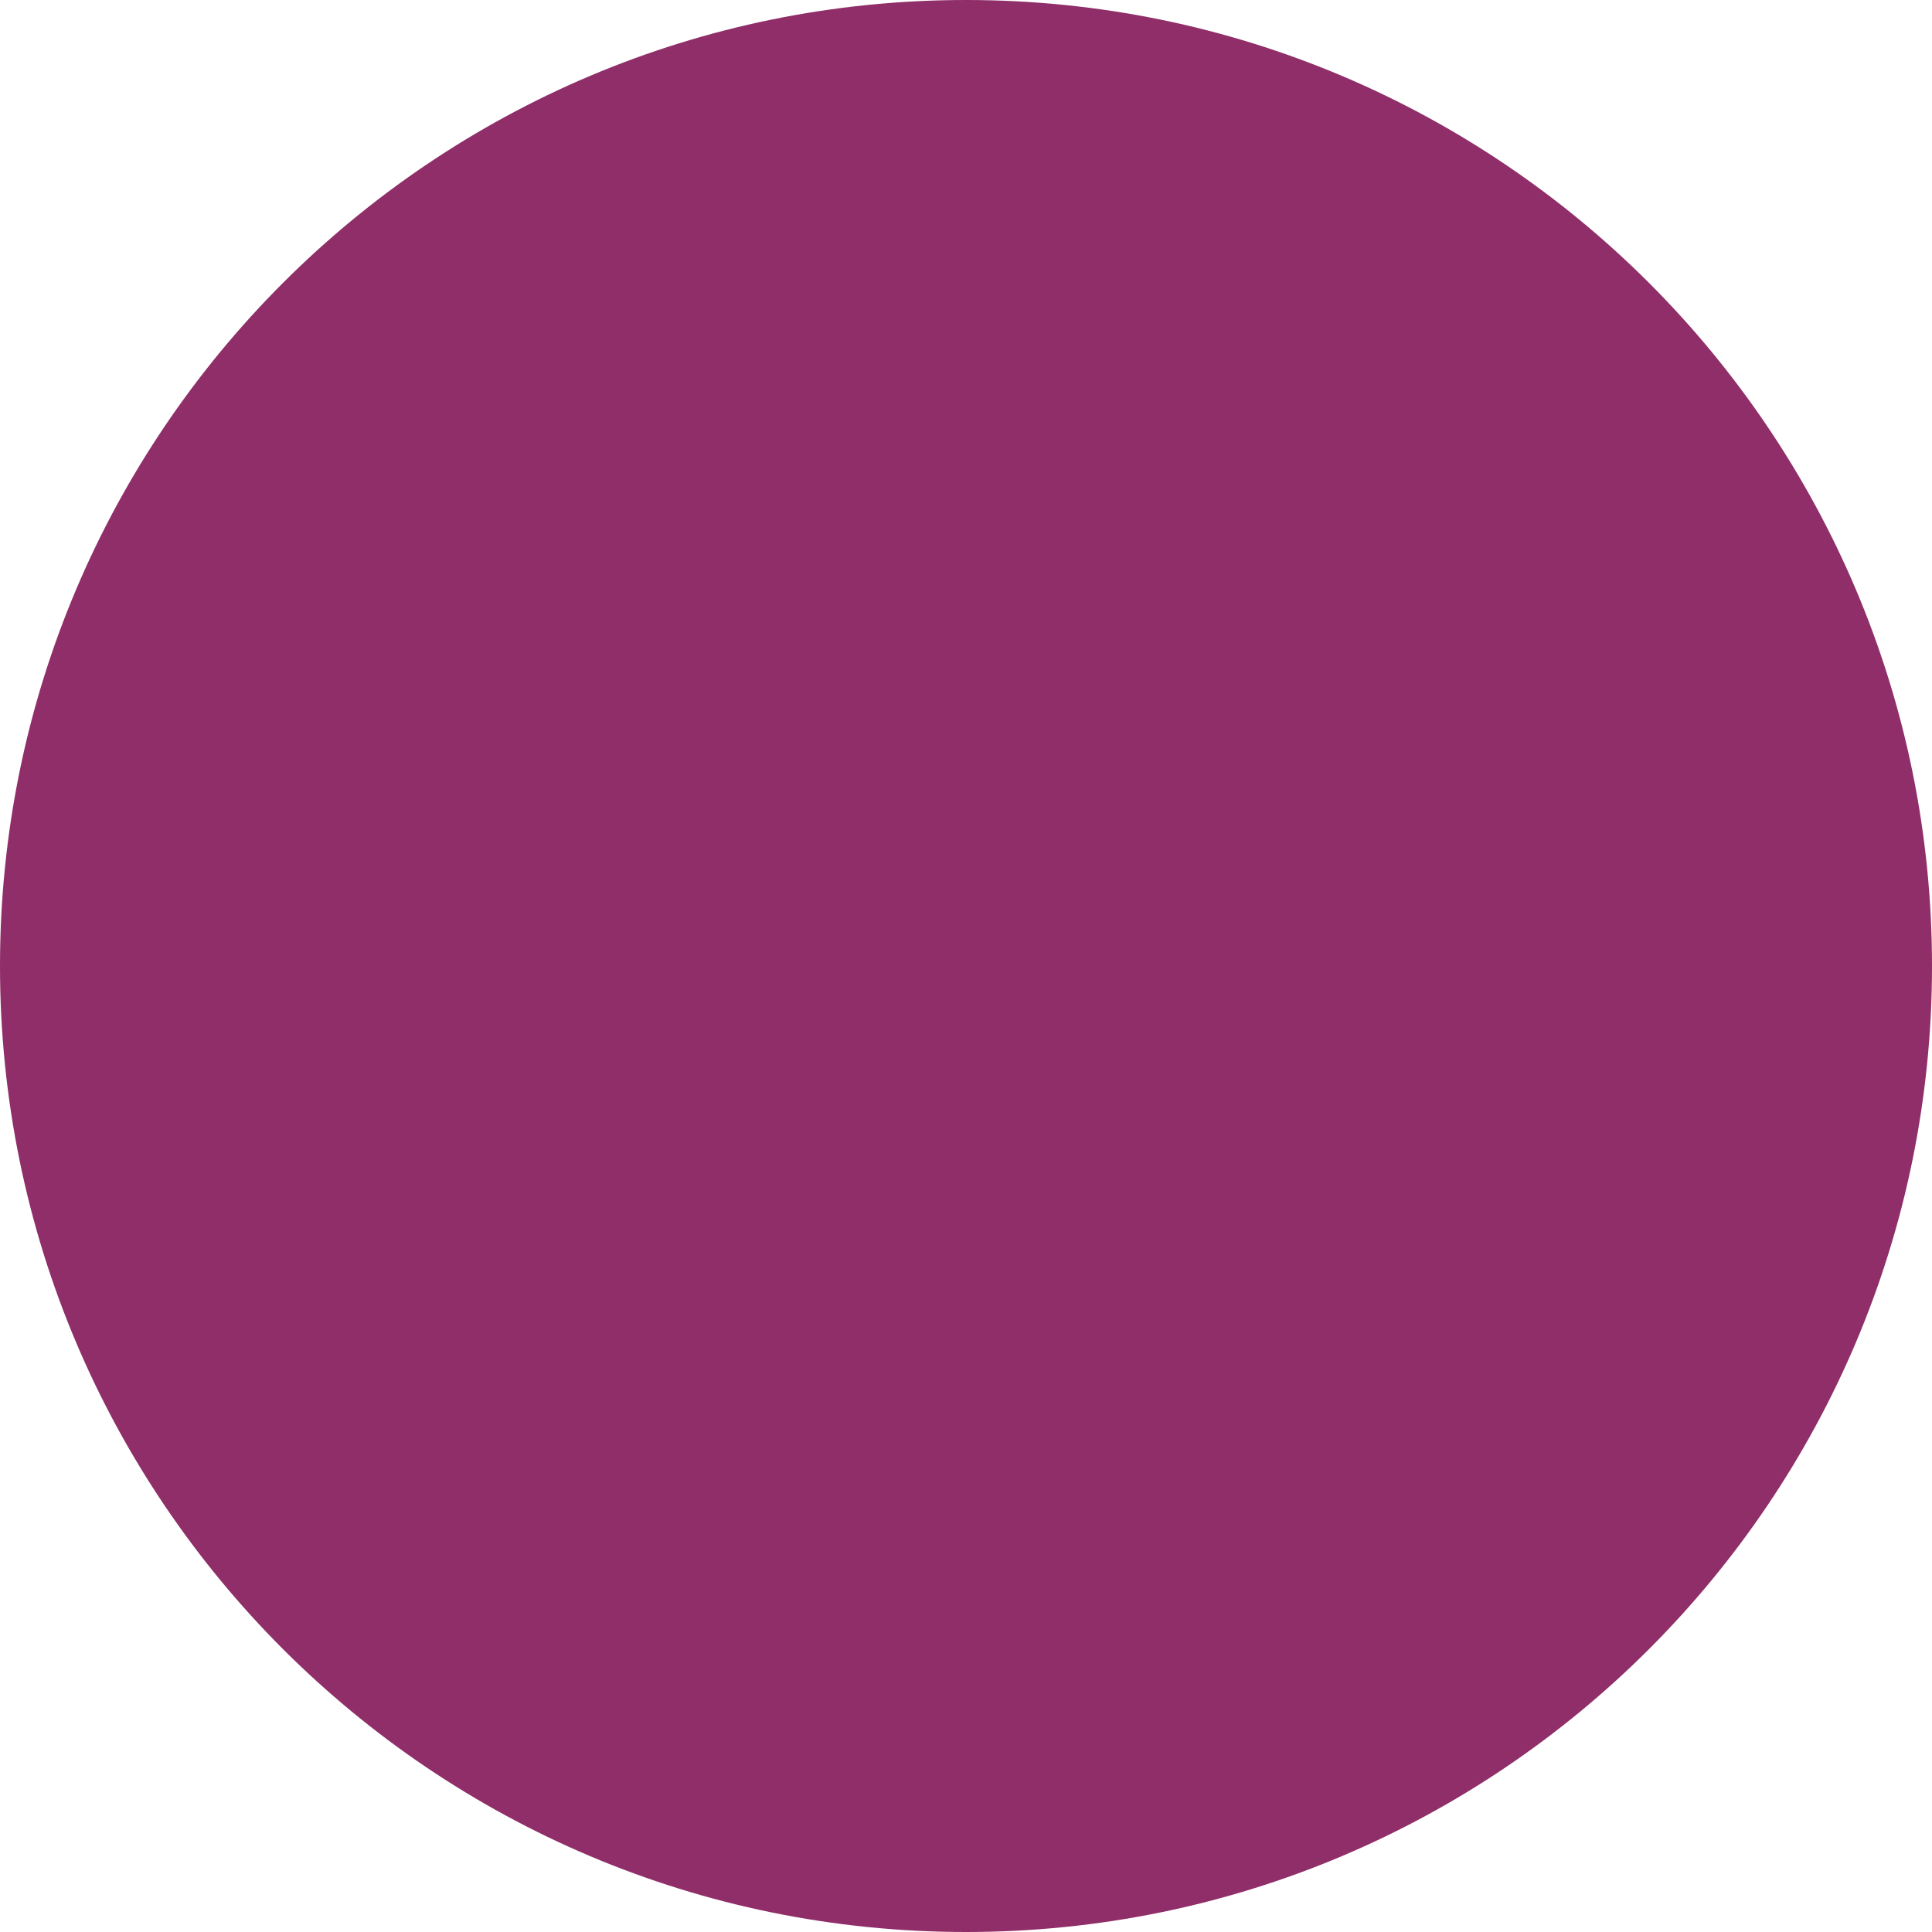
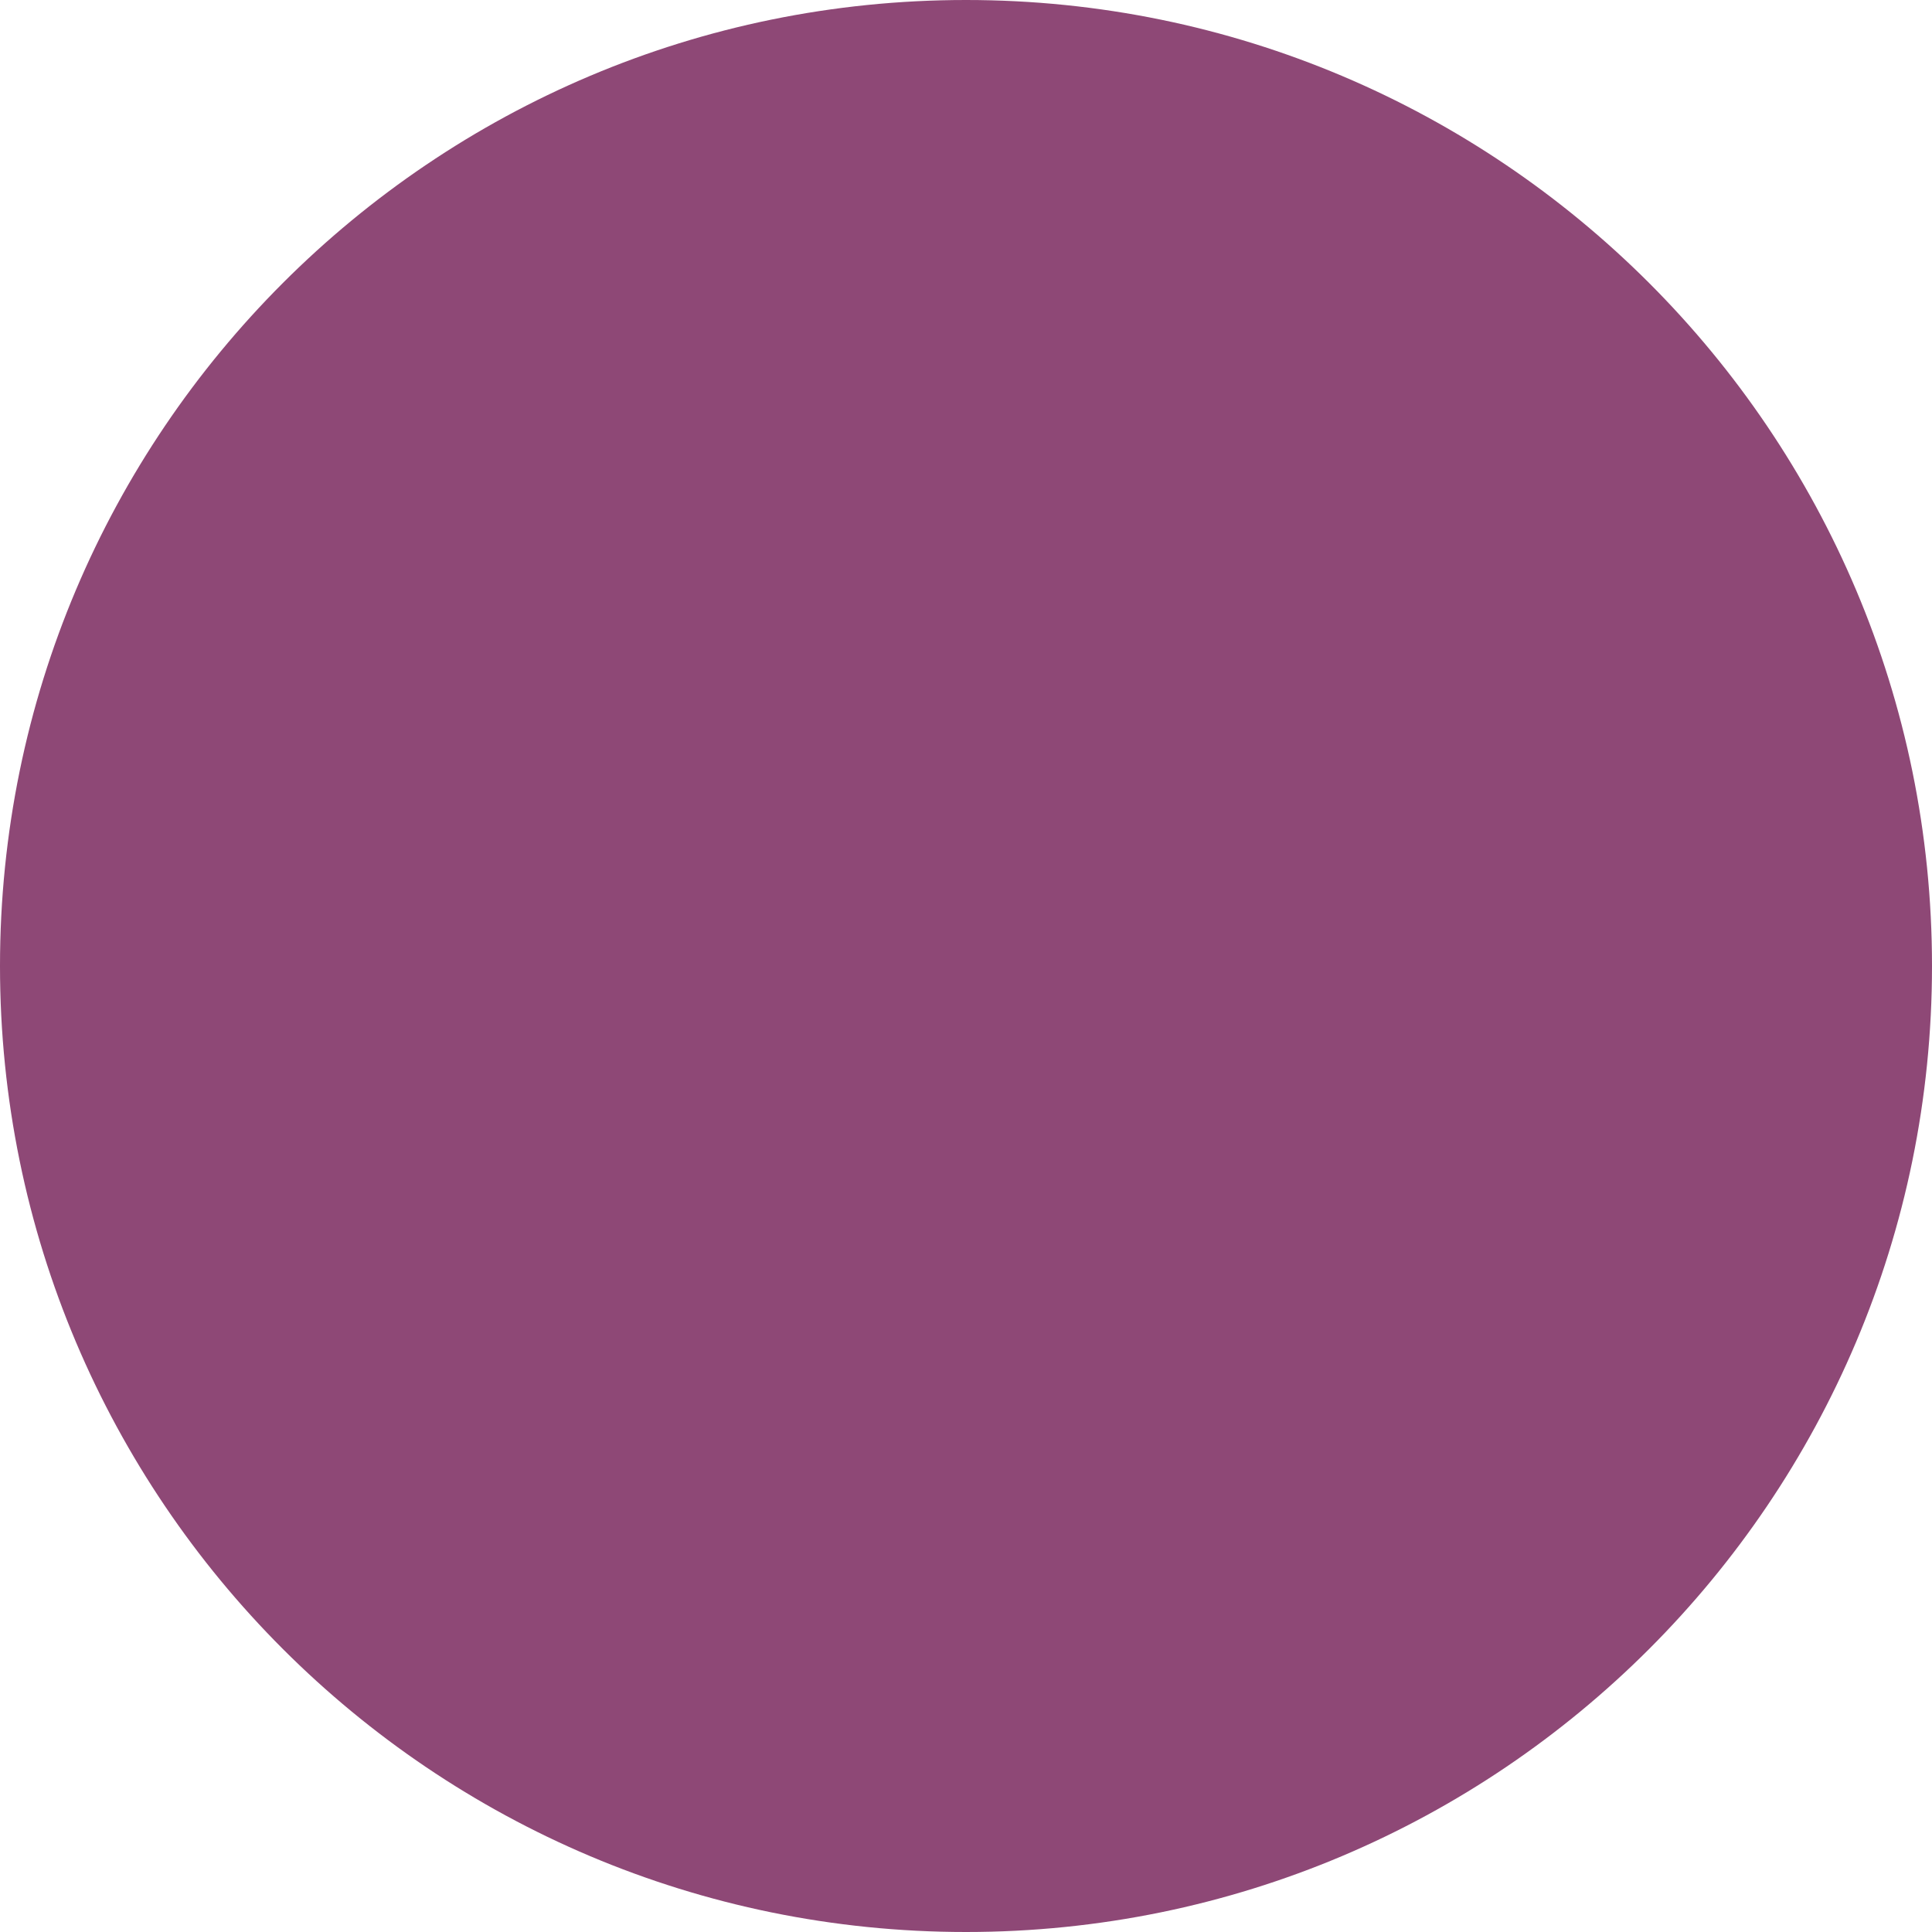
<svg xmlns="http://www.w3.org/2000/svg" width="30" height="30" viewBox="0 0 30 30">
-   <circle fill="#8F2E68" cx="15" cy="15" r="15" />
+   <circle fill="#8E4876" cx="15" cy="15" r="15" />
</svg>
